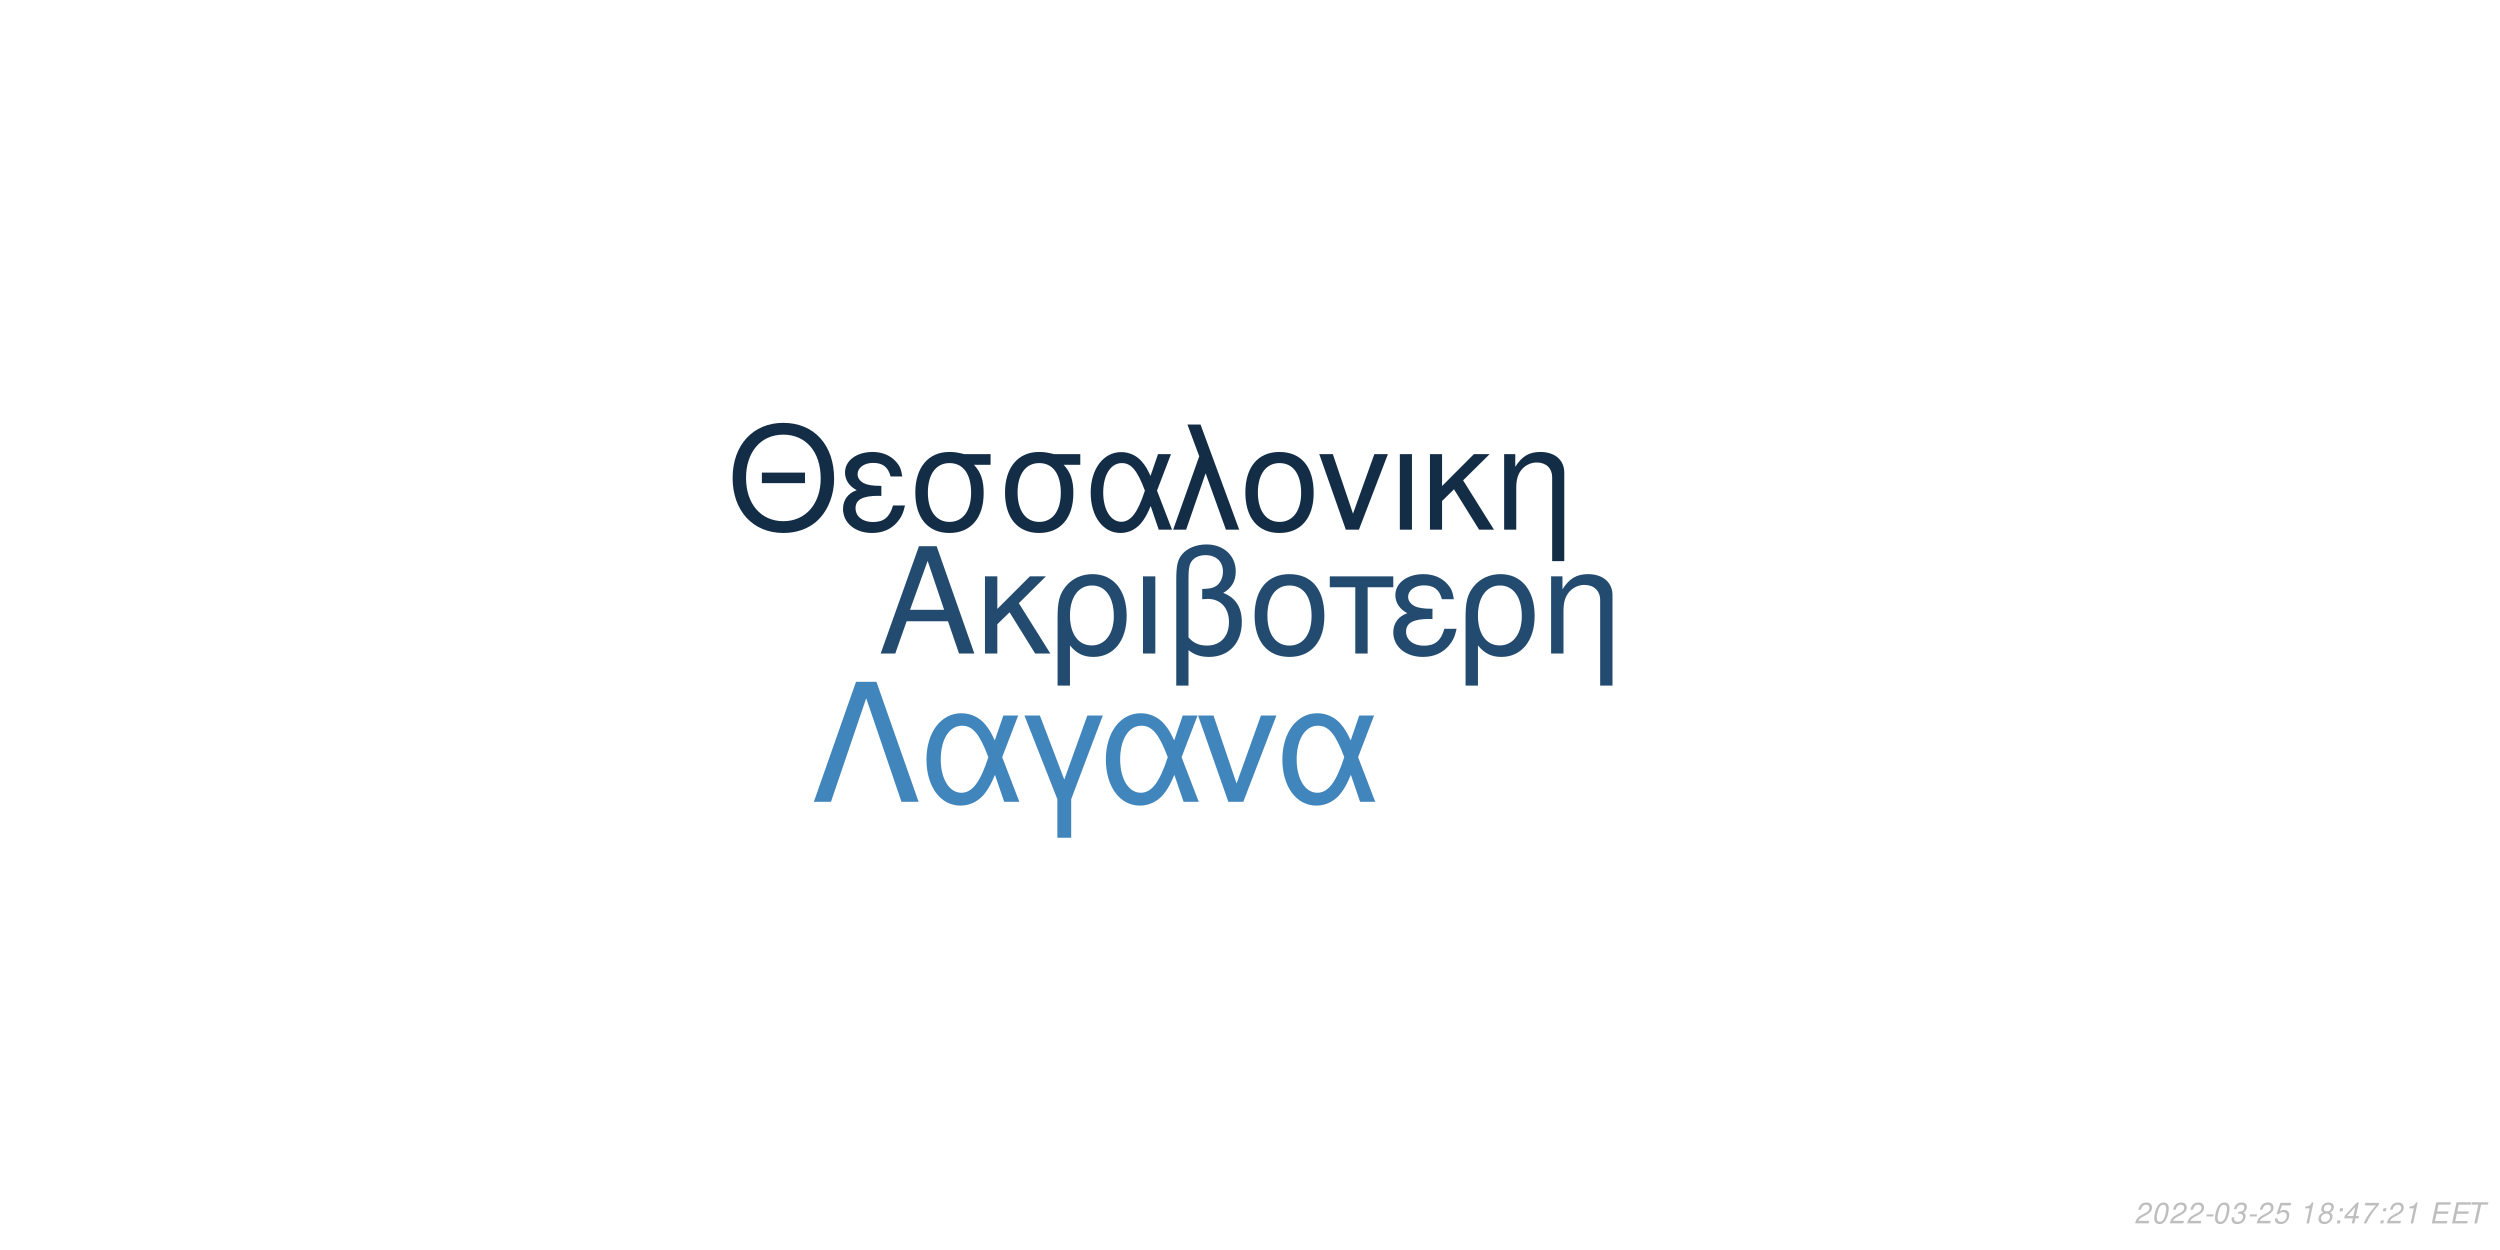
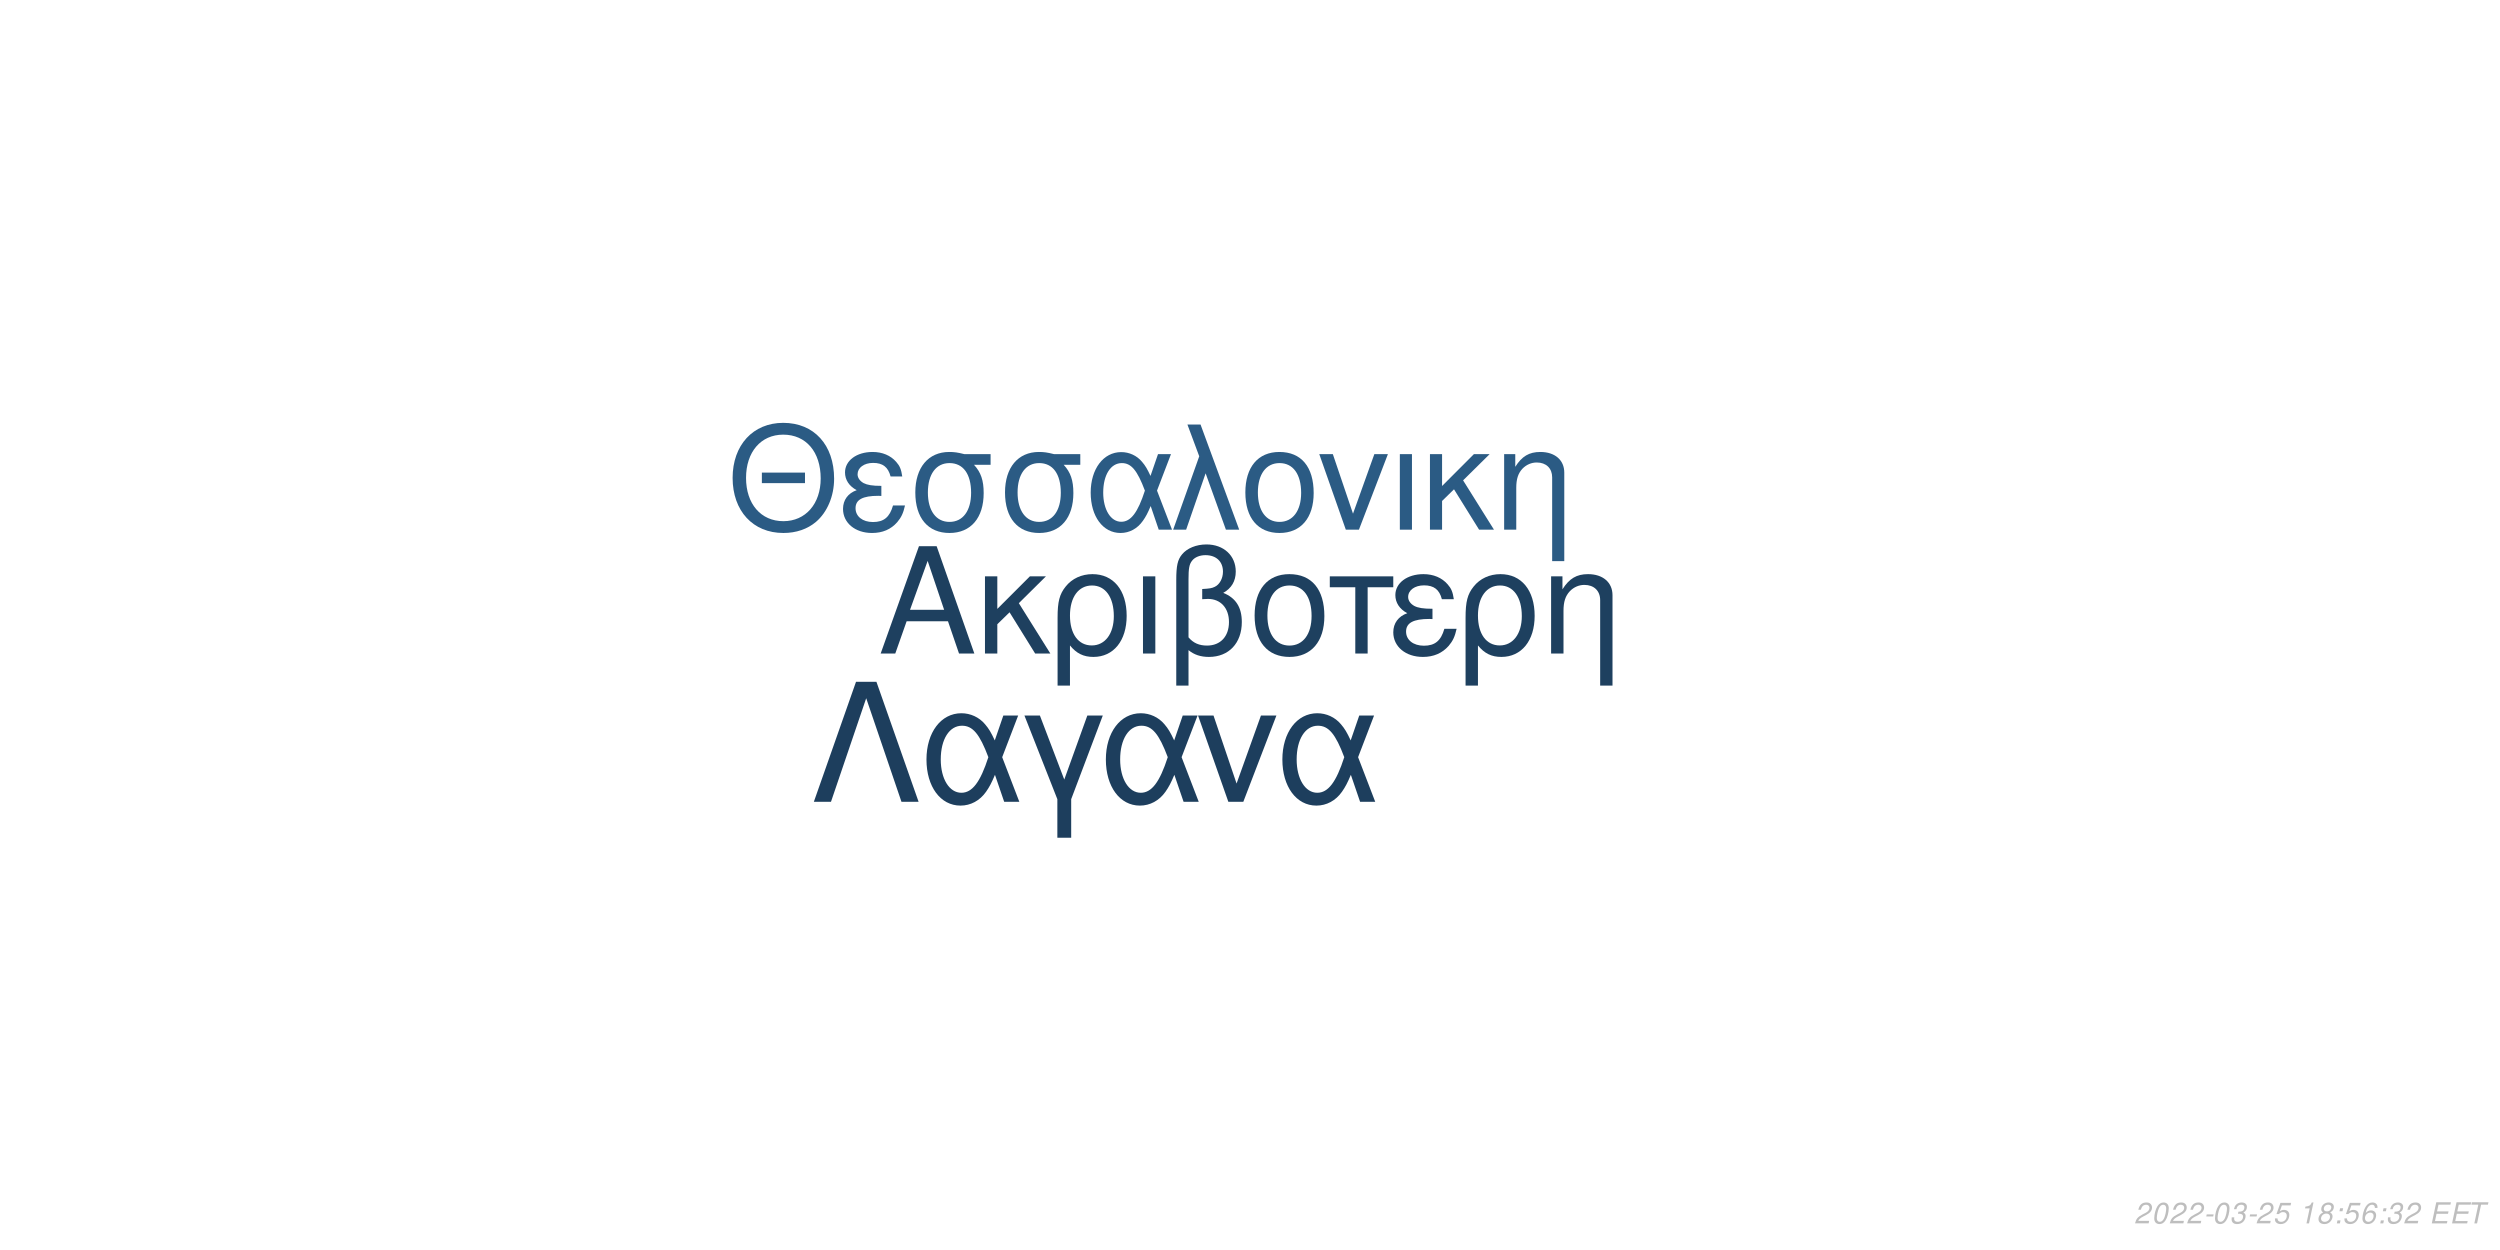
<svg xmlns="http://www.w3.org/2000/svg" xmlns:xlink="http://www.w3.org/1999/xlink" width="864pt" height="432pt" viewBox="0 0 864 432" version="1.1">
  <defs>
    <g>
      <symbol overflow="visible" id="glyph0-0">
        <path style="stroke:none;" d="" />
      </symbol>
      <symbol overflow="visible" id="glyph0-1">
        <path style="stroke:none;" d="M 24.125 -11.141 L 27.938 0 L 33.234 0 L 20.203 -37.094 L 14.094 -37.094 L 0.859 0 L 5.906 0 L 9.828 -11.141 Z M 22.797 -15.109 L 11 -15.109 L 17.094 -32.016 Z M 22.797 -15.109 " />
      </symbol>
      <symbol overflow="visible" id="glyph0-2">
        <path style="stroke:none;" d="M 7.172 -15.422 L 7.172 -26.672 L 2.906 -26.672 L 2.906 0 L 7.172 0 L 7.172 -10.125 L 11.406 -14.25 L 20.25 0 L 25.5 0 L 14.609 -17.406 L 23.969 -26.672 L 18.422 -26.672 Z M 7.172 -15.422 " />
      </symbol>
      <symbol overflow="visible" id="glyph0-3">
        <path style="stroke:none;" d="M 3 11.094 L 7.281 11.094 L 7.281 -2.797 C 9.516 -0.047 11.953 1.172 15.375 1.172 C 22.344 1.172 26.875 -4.422 26.875 -13.031 C 26.875 -21.891 22.297 -27.438 15.062 -27.438 C 11.297 -27.438 7.984 -25.906 5.797 -23.156 C 3.672 -20.516 3 -17.969 3 -12.359 Z M 14.906 -23.516 C 19.547 -23.516 22.438 -19.438 22.438 -12.922 C 22.438 -6.812 19.391 -2.797 14.812 -2.797 C 10.172 -2.797 7.281 -6.766 7.281 -13.125 C 7.281 -19.484 10.234 -23.516 14.906 -23.516 Z M 14.906 -23.516 " />
      </symbol>
      <symbol overflow="visible" id="glyph0-4">
        <path style="stroke:none;" d="M 3.516 0 L 7.781 0 L 7.781 -26.672 L 3.516 -26.672 Z M 3.516 0 " />
      </symbol>
      <symbol overflow="visible" id="glyph0-5">
        <path style="stroke:none;" d="M 4.016 11.094 L 8.25 11.094 L 8.25 -1.172 C 10.172 0.406 12.422 1.172 15.312 1.172 C 22.188 1.172 26.672 -3.609 26.672 -10.891 C 26.672 -15.984 24.578 -19.234 20.25 -20.969 C 23.109 -22.547 24.578 -25.031 24.578 -28.344 C 24.578 -33.844 20.406 -37.703 14.453 -37.703 C 10.938 -37.703 7.734 -36.391 6 -34.25 C 4.484 -32.422 4.016 -30.328 4.016 -25.391 Z M 8.25 -25.656 C 8.25 -29.359 8.5 -30.844 9.469 -32.062 C 10.375 -33.281 12.156 -34 14.094 -34 C 17.812 -34 20.156 -31.812 20.156 -28.297 C 20.156 -25.953 18.984 -23.812 17.297 -23.047 C 16.281 -22.547 15.469 -22.438 12.984 -22.297 L 12.984 -18.781 C 13.734 -18.828 14.344 -18.875 14.969 -18.875 C 19.344 -18.875 22.234 -15.719 22.234 -10.891 C 22.234 -5.906 19.281 -2.75 14.656 -2.75 C 11.953 -2.75 9.922 -3.609 8.25 -5.594 Z M 8.25 -25.656 " />
      </symbol>
      <symbol overflow="visible" id="glyph0-6">
        <path style="stroke:none;" d="M 14.094 -27.438 C 6.562 -27.438 2.094 -22.094 2.094 -13.125 C 2.094 -4.125 6.562 1.172 14.141 1.172 C 21.672 1.172 26.203 -4.172 26.203 -12.922 C 26.203 -22.188 21.828 -27.438 14.094 -27.438 Z M 14.141 -23.516 C 18.938 -23.516 21.781 -19.594 21.781 -12.984 C 21.781 -6.672 18.828 -2.75 14.141 -2.75 C 9.422 -2.75 6.516 -6.672 6.516 -13.125 C 6.516 -19.594 9.422 -23.516 14.141 -23.516 Z M 14.141 -23.516 " />
      </symbol>
      <symbol overflow="visible" id="glyph0-7">
        <path style="stroke:none;" d="M 7.891 0 L 12.156 0 L 12.156 -22.906 L 21.016 -22.906 L 21.016 -26.672 L -0.922 -26.672 L -0.922 -22.906 L 7.891 -22.906 Z M 7.891 0 " />
      </symbol>
      <symbol overflow="visible" id="glyph0-8">
        <path style="stroke:none;" d="M 14.562 -15.469 C 11.344 -15.469 9.562 -15.781 8.297 -16.438 C 6.922 -17.203 6.156 -18.328 6.156 -19.547 C 6.156 -21.891 8.453 -23.562 11.656 -23.562 C 15.062 -23.562 16.953 -22.094 17.812 -18.781 L 21.938 -18.781 C 21.578 -21.266 21.062 -22.5 19.797 -23.922 C 17.812 -26.203 14.906 -27.438 11.453 -27.438 C 5.797 -27.438 1.734 -24.375 1.734 -20.203 C 1.734 -17.609 3.156 -15.375 5.859 -13.938 C 2.797 -12.875 1.016 -10.484 1.016 -7.328 C 1.016 -2.391 5.297 1.172 11.25 1.172 C 14.969 1.172 17.906 -0.109 20.156 -2.641 C 21.578 -4.328 22.297 -5.797 22.906 -8.547 L 18.672 -8.547 C 17.5 -4.422 15.422 -2.703 11.609 -2.703 C 7.938 -2.703 5.438 -4.688 5.438 -7.578 C 5.438 -10.578 7.938 -11.953 13.484 -11.953 C 13.641 -11.953 14.094 -11.953 14.562 -11.906 Z M 14.562 -15.469 " />
      </symbol>
      <symbol overflow="visible" id="glyph0-9">
        <path style="stroke:none;" d="M 3.562 -26.672 L 3.562 0 L 7.844 0 L 7.844 -14.703 C 7.844 -17.906 8.5 -19.891 10.031 -21.531 C 11.406 -22.953 13.188 -23.719 15.062 -23.719 C 18.375 -23.719 20.516 -21.672 20.516 -18.469 L 20.516 11.094 L 24.781 11.094 L 24.781 -20.156 C 24.781 -24.578 21.469 -27.438 16.328 -27.438 C 12.359 -27.438 9.828 -25.906 7.484 -22.188 L 7.484 -26.672 Z M 3.562 -26.672 " />
      </symbol>
      <symbol overflow="visible" id="glyph1-0">
        <path style="stroke:none;" d="" />
      </symbol>
      <symbol overflow="visible" id="glyph1-1">
        <path style="stroke:none;" d="M 26.859 -19.734 L 11.953 -19.734 L 11.953 -16.094 L 26.859 -16.094 Z M 19.328 -36.922 C 8.922 -36.922 1.844 -29.25 1.844 -17.891 C 1.844 -6.484 8.875 1.141 19.391 1.141 C 23.812 1.141 27.703 -0.203 30.641 -2.688 C 34.578 -6.031 36.922 -11.656 36.922 -17.594 C 36.922 -29.297 30 -36.922 19.328 -36.922 Z M 19.328 -32.844 C 27.203 -32.844 32.281 -26.906 32.281 -17.688 C 32.281 -8.922 27.062 -2.938 19.391 -2.938 C 11.609 -2.938 6.484 -8.922 6.484 -17.891 C 6.484 -26.859 11.609 -32.844 19.328 -32.844 Z M 19.328 -32.844 " />
      </symbol>
      <symbol overflow="visible" id="glyph1-2">
        <path style="stroke:none;" d="M 14.25 -15.141 C 11.109 -15.141 9.375 -15.453 8.125 -16.094 C 6.781 -16.844 6.031 -17.938 6.031 -19.141 C 6.031 -21.422 8.266 -23.078 11.406 -23.078 C 14.75 -23.078 16.594 -21.625 17.438 -18.391 L 21.469 -18.391 C 21.125 -20.828 20.625 -22.031 19.391 -23.422 C 17.438 -25.656 14.594 -26.859 11.219 -26.859 C 5.688 -26.859 1.688 -23.875 1.688 -19.781 C 1.688 -17.234 3.094 -15.047 5.734 -13.656 C 2.734 -12.609 1 -10.266 1 -7.172 C 1 -2.344 5.188 1.141 11.016 1.141 C 14.656 1.141 17.547 -0.094 19.734 -2.594 C 21.125 -4.234 21.828 -5.688 22.422 -8.375 L 18.281 -8.375 C 17.141 -4.328 15.094 -2.641 11.359 -2.641 C 7.766 -2.641 5.328 -4.578 5.328 -7.422 C 5.328 -10.359 7.766 -11.703 13.203 -11.703 C 13.359 -11.703 13.797 -11.703 14.25 -11.656 Z M 14.25 -15.141 " />
      </symbol>
      <symbol overflow="visible" id="glyph1-3">
        <path style="stroke:none;" d="M 29 -26.109 L 19.938 -26.109 C 17.594 -26.703 16.438 -26.859 14.703 -26.859 C 7.469 -26.859 2.984 -21.469 2.984 -12.859 C 2.984 -4.031 7.375 1.141 14.797 1.141 C 22.172 1.141 26.609 -4.078 26.609 -12.656 C 26.609 -17.047 25.656 -19.828 23.266 -22.422 L 29 -22.422 Z M 14.797 -23.016 C 19.531 -23.016 22.266 -19.234 22.266 -12.75 C 22.266 -6.531 19.438 -2.688 14.797 -2.688 C 10.172 -2.688 7.328 -6.531 7.328 -12.859 C 7.328 -19.188 10.172 -23.016 14.797 -23.016 Z M 14.797 -23.016 " />
      </symbol>
      <symbol overflow="visible" id="glyph1-4">
        <path style="stroke:none;" d="M 29.344 -26.109 L 24.859 -26.109 L 22.266 -18.578 C 21.125 -21.031 20.484 -22.125 19.328 -23.469 C 17.547 -25.609 14.906 -26.812 12.156 -26.812 C 5.984 -26.812 1.594 -20.984 1.594 -12.812 C 1.594 -4.578 5.828 1.141 11.906 1.141 C 14.953 1.141 17.734 -0.344 19.625 -3.047 C 20.672 -4.531 21.281 -5.688 22.328 -8.172 L 25.109 0 L 29.703 0 L 24.516 -13.5 Z M 20.328 -13.5 C 17.891 -5.922 15.453 -2.734 12.156 -2.734 C 8.516 -2.734 5.922 -6.922 5.922 -12.812 C 5.922 -18.938 8.516 -23.016 12.359 -23.016 C 15.594 -23.016 17.688 -20.531 20.328 -13.5 Z M 20.328 -13.5 " />
      </symbol>
      <symbol overflow="visible" id="glyph1-5">
        <path style="stroke:none;" d="M 1.094 0 L 5.578 0 L 12.312 -19.484 L 19.328 0 L 23.922 0 L 10.562 -36.328 L 6.031 -36.328 L 10.109 -25.359 Z M 1.094 0 " />
      </symbol>
      <symbol overflow="visible" id="glyph1-6">
        <path style="stroke:none;" d="M 13.797 -26.859 C 6.422 -26.859 2.047 -21.625 2.047 -12.859 C 2.047 -4.031 6.422 1.141 13.859 1.141 C 21.234 1.141 25.656 -4.078 25.656 -12.656 C 25.656 -21.719 21.375 -26.859 13.797 -26.859 Z M 13.859 -23.016 C 18.531 -23.016 21.328 -19.188 21.328 -12.703 C 21.328 -6.531 18.438 -2.688 13.859 -2.688 C 9.219 -2.688 6.375 -6.531 6.375 -12.859 C 6.375 -19.188 9.219 -23.016 13.859 -23.016 Z M 13.859 -23.016 " />
      </symbol>
      <symbol overflow="visible" id="glyph1-7">
        <path style="stroke:none;" d="M 14.297 0 L 24.312 -26.109 L 19.625 -26.109 L 12.25 -5.531 L 5.281 -26.109 L 0.594 -26.109 L 9.766 0 Z M 14.297 0 " />
      </symbol>
      <symbol overflow="visible" id="glyph1-8">
        <path style="stroke:none;" d="M 3.438 0 L 7.625 0 L 7.625 -26.109 L 3.438 -26.109 Z M 3.438 0 " />
      </symbol>
      <symbol overflow="visible" id="glyph1-9">
        <path style="stroke:none;" d="M 7.031 -15.094 L 7.031 -26.109 L 2.844 -26.109 L 2.844 0 L 7.031 0 L 7.031 -9.922 L 11.156 -13.953 L 19.828 0 L 24.969 0 L 14.297 -17.047 L 23.469 -26.109 L 18.031 -26.109 Z M 7.031 -15.094 " />
      </symbol>
      <symbol overflow="visible" id="glyph1-10">
        <path style="stroke:none;" d="M 3.484 -26.109 L 3.484 0 L 7.672 0 L 7.672 -14.406 C 7.672 -17.547 8.328 -19.484 9.812 -21.078 C 11.156 -22.469 12.906 -23.219 14.75 -23.219 C 17.984 -23.219 20.078 -21.234 20.078 -18.094 L 20.078 10.859 L 24.266 10.859 L 24.266 -19.734 C 24.266 -24.062 21.031 -26.859 16 -26.859 C 12.109 -26.859 9.609 -25.359 7.328 -21.719 L 7.328 -26.109 Z M 3.484 -26.109 " />
      </symbol>
      <symbol overflow="visible" id="glyph2-0">
        <path style="stroke:none;" d="" />
      </symbol>
      <symbol overflow="visible" id="glyph2-1">
        <path style="stroke:none;" d="M 22.531 -41.484 L 15.484 -41.484 L 0.906 0 L 6.828 0 L 19 -35.797 L 31.188 0 L 37.109 0 Z M 22.531 -41.484 " />
      </symbol>
      <symbol overflow="visible" id="glyph2-2">
        <path style="stroke:none;" d="M 33.516 -29.812 L 28.391 -29.812 L 25.438 -21.219 C 24.125 -24.016 23.391 -25.266 22.078 -26.797 C 20.031 -29.25 17.016 -30.609 13.891 -30.609 C 6.828 -30.609 1.828 -23.953 1.828 -14.625 C 1.828 -5.234 6.656 1.312 13.594 1.312 C 17.078 1.312 20.266 -0.391 22.422 -3.469 C 23.609 -5.172 24.297 -6.484 25.5 -9.328 L 28.688 0 L 33.922 0 L 28 -15.422 Z M 23.219 -15.422 C 20.422 -6.766 17.641 -3.125 13.891 -3.125 C 9.734 -3.125 6.766 -7.906 6.766 -14.625 C 6.766 -21.625 9.734 -26.297 14.109 -26.297 C 17.812 -26.297 20.203 -23.453 23.219 -15.422 Z M 23.219 -15.422 " />
      </symbol>
      <symbol overflow="visible" id="glyph2-3">
        <path style="stroke:none;" d="M 12.062 12.406 L 16.844 12.406 L 16.844 -0.906 L 27.766 -29.812 L 22.422 -29.812 L 14.453 -7.688 L 6.031 -29.812 L 0.688 -29.812 L 12.062 -0.906 Z M 12.062 12.406 " />
      </symbol>
      <symbol overflow="visible" id="glyph2-4">
        <path style="stroke:none;" d="M 16.328 0 L 27.766 -29.812 L 22.422 -29.812 L 14 -6.312 L 6.031 -29.812 L 0.688 -29.812 L 11.156 0 Z M 16.328 0 " />
      </symbol>
      <symbol overflow="visible" id="glyph3-0">
        <path style="stroke:none;" d="" />
      </symbol>
      <symbol overflow="visible" id="glyph3-1">
        <path style="stroke:none;" d="M 5.234 -0.875 L 1.469 -0.875 C 1.641 -1.375 2.203 -1.891 3.109 -2.344 L 4.234 -2.938 C 5.562 -3.625 6.219 -4.469 6.219 -5.484 C 6.219 -5.938 6.062 -6.359 5.797 -6.656 C 5.469 -7.047 4.984 -7.234 4.312 -7.234 C 2.766 -7.234 1.891 -6.453 1.484 -4.734 L 2.375 -4.734 C 2.484 -5.188 2.609 -5.484 2.797 -5.75 C 3.094 -6.203 3.609 -6.453 4.188 -6.453 C 4.891 -6.453 5.344 -6.031 5.344 -5.375 C 5.344 -4.703 4.859 -4.094 4.016 -3.656 L 2.984 -3.125 C 1.234 -2.188 0.797 -1.656 0.344 -0.016 L 5.047 -0.016 Z M 5.234 -0.875 " />
      </symbol>
      <symbol overflow="visible" id="glyph3-2">
        <path style="stroke:none;" d="M 4.203 -7.234 C 3.375 -7.234 2.688 -6.812 2.125 -5.984 C 1.484 -5.047 0.984 -3.188 0.984 -1.734 C 0.984 -1.109 1.172 -0.562 1.484 -0.266 C 1.797 0.047 2.281 0.234 2.766 0.234 C 3.625 0.234 4.281 -0.156 4.859 -1.016 C 5.516 -1.953 6 -3.797 6 -5.266 C 6 -6.5 5.328 -7.234 4.203 -7.234 Z M 4.094 -6.453 C 4.734 -6.453 5.125 -5.984 5.125 -5.156 C 5.125 -4.203 4.781 -2.625 4.406 -1.812 C 3.984 -0.938 3.516 -0.547 2.875 -0.547 C 2.25 -0.547 1.875 -1.031 1.875 -1.828 C 1.875 -2.797 2.203 -4.344 2.594 -5.203 C 2.984 -6.047 3.453 -6.453 4.094 -6.453 Z M 4.094 -6.453 " />
      </symbol>
      <symbol overflow="visible" id="glyph3-3">
        <path style="stroke:none;" d="M 3.516 -3.125 L 1.125 -3.125 L 0.969 -2.406 L 3.359 -2.406 Z M 3.516 -3.125 " />
      </symbol>
      <symbol overflow="visible" id="glyph3-4">
        <path style="stroke:none;" d="M 2.922 -3.312 C 3.125 -3.344 3.234 -3.344 3.375 -3.344 C 4.203 -3.344 4.688 -3 4.688 -2.406 C 4.688 -1.312 3.906 -0.547 2.781 -0.547 C 2.047 -0.547 1.594 -0.938 1.594 -1.562 C 1.594 -1.719 1.609 -1.844 1.656 -2.094 L 0.766 -2.094 C 0.734 -1.797 0.719 -1.641 0.719 -1.469 C 0.719 -0.375 1.406 0.234 2.641 0.234 C 3.547 0.234 4.297 -0.078 4.812 -0.656 C 5.266 -1.156 5.562 -1.875 5.562 -2.547 C 5.562 -3.125 5.344 -3.453 4.797 -3.734 C 5.641 -4.234 6.016 -4.844 6.016 -5.734 C 6.016 -6.656 5.312 -7.234 4.203 -7.234 C 3.375 -7.234 2.672 -6.938 2.188 -6.375 C 1.891 -6.031 1.703 -5.641 1.516 -4.906 L 2.391 -4.906 C 2.5 -5.359 2.594 -5.594 2.734 -5.812 C 3.047 -6.234 3.516 -6.453 4.078 -6.453 C 4.734 -6.453 5.141 -6.125 5.141 -5.578 C 5.141 -5.188 5.016 -4.797 4.797 -4.547 C 4.516 -4.234 4 -4.062 3.266 -4.062 L 3.078 -4.062 Z M 2.922 -3.312 " />
      </symbol>
      <symbol overflow="visible" id="glyph3-5">
        <path style="stroke:none;" d="M 6.297 -7.094 L 2.594 -7.094 L 1.234 -3.234 L 2.047 -3.234 C 2.656 -3.766 2.938 -3.906 3.531 -3.906 C 4.328 -3.906 4.797 -3.453 4.797 -2.688 C 4.797 -1.438 3.969 -0.547 2.828 -0.547 C 2.031 -0.547 1.609 -0.938 1.578 -1.734 L 0.703 -1.734 L 0.703 -1.516 C 0.703 -0.938 0.844 -0.547 1.188 -0.266 C 1.562 0.062 2.078 0.234 2.703 0.234 C 3.656 0.234 4.391 -0.156 4.984 -0.922 C 5.422 -1.5 5.672 -2.234 5.672 -2.953 C 5.672 -4 4.938 -4.672 3.812 -4.672 C 3.328 -4.672 2.906 -4.547 2.406 -4.234 L 3.109 -6.219 L 6.109 -6.219 Z M 6.297 -7.094 " />
      </symbol>
      <symbol overflow="visible" id="glyph3-6">
        <path style="stroke:none;" d="" />
      </symbol>
      <symbol overflow="visible" id="glyph3-7">
        <path style="stroke:none;" d="M 3.703 -5.188 L 2.594 0 L 3.469 0 L 5.016 -7.234 L 4.438 -7.234 C 3.906 -6.156 3.688 -6.016 2.234 -5.812 L 2.109 -5.188 Z M 3.703 -5.188 " />
      </symbol>
      <symbol overflow="visible" id="glyph3-8">
        <path style="stroke:none;" d="M 4.766 -3.797 C 5.078 -3.969 5.234 -4.078 5.438 -4.234 C 5.812 -4.594 6.062 -5.172 6.062 -5.734 C 6.062 -6.625 5.344 -7.234 4.266 -7.234 C 2.812 -7.234 1.703 -6.219 1.703 -4.875 C 1.703 -4.406 1.875 -4.125 2.359 -3.812 C 1.297 -3.312 0.75 -2.516 0.75 -1.469 C 0.75 -0.438 1.547 0.234 2.812 0.234 C 3.656 0.234 4.359 -0.094 4.938 -0.734 C 5.359 -1.234 5.609 -1.859 5.609 -2.438 C 5.609 -3.047 5.312 -3.516 4.766 -3.797 Z M 4.109 -6.453 C 4.797 -6.453 5.188 -6.125 5.188 -5.578 C 5.188 -5.266 5.062 -4.922 4.859 -4.672 C 4.562 -4.312 4.188 -4.156 3.656 -4.156 C 2.984 -4.156 2.594 -4.453 2.594 -4.984 C 2.594 -5.859 3.203 -6.453 4.109 -6.453 Z M 3.453 -3.406 C 4.234 -3.406 4.734 -2.984 4.734 -2.312 C 4.734 -1.312 3.922 -0.547 2.875 -0.547 C 2.125 -0.547 1.625 -0.969 1.625 -1.625 C 1.625 -2.609 2.438 -3.406 3.453 -3.406 Z M 3.453 -3.406 " />
      </symbol>
      <symbol overflow="visible" id="glyph3-9">
        <path style="stroke:none;" d="M 2.359 -1.031 L 1.312 -1.031 L 1.094 0 L 2.141 0 Z M 3.266 -5.234 L 2.219 -5.234 L 2 -4.203 L 3.047 -4.203 Z M 3.266 -5.234 " />
      </symbol>
      <symbol overflow="visible" id="glyph3-10">
-         <path style="stroke:none;" d="M 3.625 -1.75 L 3.266 0 L 4.141 0 L 4.516 -1.75 L 5.562 -1.75 L 5.734 -2.531 L 4.688 -2.531 L 5.688 -7.234 L 5.016 -7.234 L 0.844 -2.672 L 0.641 -1.75 Z M 3.797 -2.531 L 1.594 -2.531 L 4.469 -5.703 Z M 3.797 -2.531 " />
+         <path style="stroke:none;" d="M 6.125 -5.344 L 6.141 -5.625 C 6.141 -6.609 5.453 -7.234 4.391 -7.234 C 3.438 -7.234 2.641 -6.719 2.016 -5.703 C 1.422 -4.781 0.938 -2.953 0.938 -1.688 C 0.938 -0.516 1.688 0.234 2.859 0.234 C 3.703 0.234 4.438 -0.156 5 -0.875 C 5.406 -1.422 5.672 -2.156 5.672 -2.766 C 5.672 -3.812 4.969 -4.5 3.906 -4.5 C 3.234 -4.5 2.672 -4.234 2.094 -3.625 C 2.406 -5.375 3.234 -6.453 4.25 -6.453 C 4.703 -6.453 5.062 -6.234 5.172 -5.844 C 5.203 -5.719 5.234 -5.578 5.25 -5.344 Z M 3.656 -3.734 C 4.344 -3.734 4.797 -3.281 4.797 -2.625 C 4.797 -1.469 3.984 -0.547 2.984 -0.547 C 2.297 -0.547 1.812 -1.047 1.812 -1.766 C 1.812 -2.859 2.625 -3.734 3.656 -3.734 Z M 3.656 -3.734 " />
      </symbol>
      <symbol overflow="visible" id="glyph3-11">
-         <path style="stroke:none;" d="M 6.703 -7.094 L 1.953 -7.094 L 1.766 -6.219 L 5.594 -6.219 C 3.344 -3.688 2.266 -2.109 1.375 0 L 2.344 0 C 3.031 -1.906 4.828 -4.594 6.547 -6.281 Z M 6.703 -7.094 " />
+         <path style="stroke:none;" d="M 2.547 -3.312 L 6.5 -3.312 L 6.688 -4.141 L 2.719 -4.141 L 3.219 -6.469 L 7.344 -6.469 L 7.516 -7.297 L 2.453 -7.297 L 0.906 0 L 6.125 0 L 6.297 -0.812 L 2.016 -0.812 Z M 2.547 -3.312 " />
      </symbol>
      <symbol overflow="visible" id="glyph3-12">
-         <path style="stroke:none;" d="M 2.547 -3.312 L 6.5 -3.312 L 6.688 -4.141 L 2.719 -4.141 L 3.219 -6.469 L 7.344 -6.469 L 7.516 -7.297 L 2.453 -7.297 L 0.906 0 L 6.125 0 L 6.297 -0.812 L 2.016 -0.812 Z M 2.547 -3.312 " />
-       </symbol>
-       <symbol overflow="visible" id="glyph3-13">
        <path style="stroke:none;" d="M 4.938 -6.469 L 7.312 -6.469 L 7.484 -7.297 L 1.75 -7.297 L 1.578 -6.469 L 3.984 -6.469 L 2.609 0 L 3.547 0 Z M 4.938 -6.469 " />
      </symbol>
    </g>
  </defs>
  <g id="surface1">
    <rect x="0" y="0" width="864" height="432" style="fill:rgb(100%,100%,100%);fill-opacity:1;stroke:none;" />
-     <g style="fill:rgb(13.725%,29.412%,43.529%);fill-opacity:1;">
+     <g style="fill:rgb(11.765%,25.098%,37.255%);fill-opacity:1;">
      <use xlink:href="#glyph0-1" x="303.5" y="225.861" />
      <use xlink:href="#glyph0-2" x="337.5" y="225.861" />
      <use xlink:href="#glyph0-3" x="362.5" y="225.861" />
      <use xlink:href="#glyph0-4" x="391.5" y="225.861" />
      <use xlink:href="#glyph0-5" x="402.5" y="225.861" />
      <use xlink:href="#glyph0-6" x="431.5" y="225.861" />
      <use xlink:href="#glyph0-7" x="460.5" y="225.861" />
      <use xlink:href="#glyph0-8" x="480.5" y="225.861" />
      <use xlink:href="#glyph0-3" x="503.5" y="225.861" />
      <use xlink:href="#glyph0-9" x="532.5" y="225.861" />
    </g>
-     <g style="fill:rgb(7.843%,17.647%,27.451%);fill-opacity:1;">
+     <g style="fill:rgb(16.863%,35.686%,51.765%);fill-opacity:1;">
      <use xlink:href="#glyph1-1" x="251.348" y="183.058" />
      <use xlink:href="#glyph1-2" x="290.348" y="183.058" />
      <use xlink:href="#glyph1-3" x="313.348" y="183.058" />
      <use xlink:href="#glyph1-3" x="344.348" y="183.058" />
      <use xlink:href="#glyph1-4" x="375.348" y="183.058" />
      <use xlink:href="#glyph1-5" x="404.348" y="183.058" />
      <use xlink:href="#glyph1-6" x="428.348" y="183.058" />
      <use xlink:href="#glyph1-7" x="455.348" y="183.058" />
      <use xlink:href="#glyph1-8" x="480.348" y="183.058" />
      <use xlink:href="#glyph1-9" x="491.348" y="183.058" />
      <use xlink:href="#glyph1-10" x="516.348" y="183.058" />
    </g>
-     <g style="fill:rgb(25.098%,52.157%,73.725%);fill-opacity:1;">
+     <g style="fill:rgb(11.373%,24.314%,36.471%);fill-opacity:1;">
      <use xlink:href="#glyph2-1" x="280.359" y="277.105" />
      <use xlink:href="#glyph2-2" x="318.359" y="277.105" />
      <use xlink:href="#glyph2-3" x="353.359" y="277.105" />
      <use xlink:href="#glyph2-2" x="380.359" y="277.105" />
      <use xlink:href="#glyph2-4" x="413.359" y="277.105" />
      <use xlink:href="#glyph2-2" x="441.359" y="277.105" />
    </g>
    <g style="fill:rgb(74.51%,74.51%,74.51%);fill-opacity:1;">
      <use xlink:href="#glyph3-1" x="737.52" y="422.81" />
      <use xlink:href="#glyph3-2" x="743.52" y="422.81" />
      <use xlink:href="#glyph3-1" x="749.52" y="422.81" />
      <use xlink:href="#glyph3-1" x="755.52" y="422.81" />
      <use xlink:href="#glyph3-3" x="761.52" y="422.81" />
      <use xlink:href="#glyph3-2" x="764.52" y="422.81" />
      <use xlink:href="#glyph3-4" x="770.52" y="422.81" />
      <use xlink:href="#glyph3-3" x="776.52" y="422.81" />
      <use xlink:href="#glyph3-1" x="779.52" y="422.81" />
      <use xlink:href="#glyph3-5" x="785.52" y="422.81" />
      <use xlink:href="#glyph3-6" x="791.52" y="422.81" />
      <use xlink:href="#glyph3-7" x="794.52" y="422.81" />
      <use xlink:href="#glyph3-8" x="800.52" y="422.81" />
      <use xlink:href="#glyph3-9" x="806.52" y="422.81" />
-       <use xlink:href="#glyph3-10" x="809.52" y="422.81" />
-       <use xlink:href="#glyph3-11" x="815.52" y="422.81" />
+       <use xlink:href="#glyph3-5" x="809.52" y="422.81" />
+       <use xlink:href="#glyph3-10" x="815.52" y="422.81" />
      <use xlink:href="#glyph3-9" x="821.52" y="422.81" />
-       <use xlink:href="#glyph3-1" x="824.52" y="422.81" />
-       <use xlink:href="#glyph3-7" x="830.52" y="422.81" />
+       <use xlink:href="#glyph3-4" x="824.52" y="422.81" />
+       <use xlink:href="#glyph3-1" x="830.52" y="422.81" />
      <use xlink:href="#glyph3-6" x="836.52" y="422.81" />
-       <use xlink:href="#glyph3-12" x="839.52" y="422.81" />
-       <use xlink:href="#glyph3-12" x="846.52" y="422.81" />
-       <use xlink:href="#glyph3-13" x="852.52" y="422.81" />
+       <use xlink:href="#glyph3-11" x="839.52" y="422.81" />
+       <use xlink:href="#glyph3-11" x="846.52" y="422.81" />
+       <use xlink:href="#glyph3-12" x="852.52" y="422.81" />
    </g>
  </g>
</svg>
